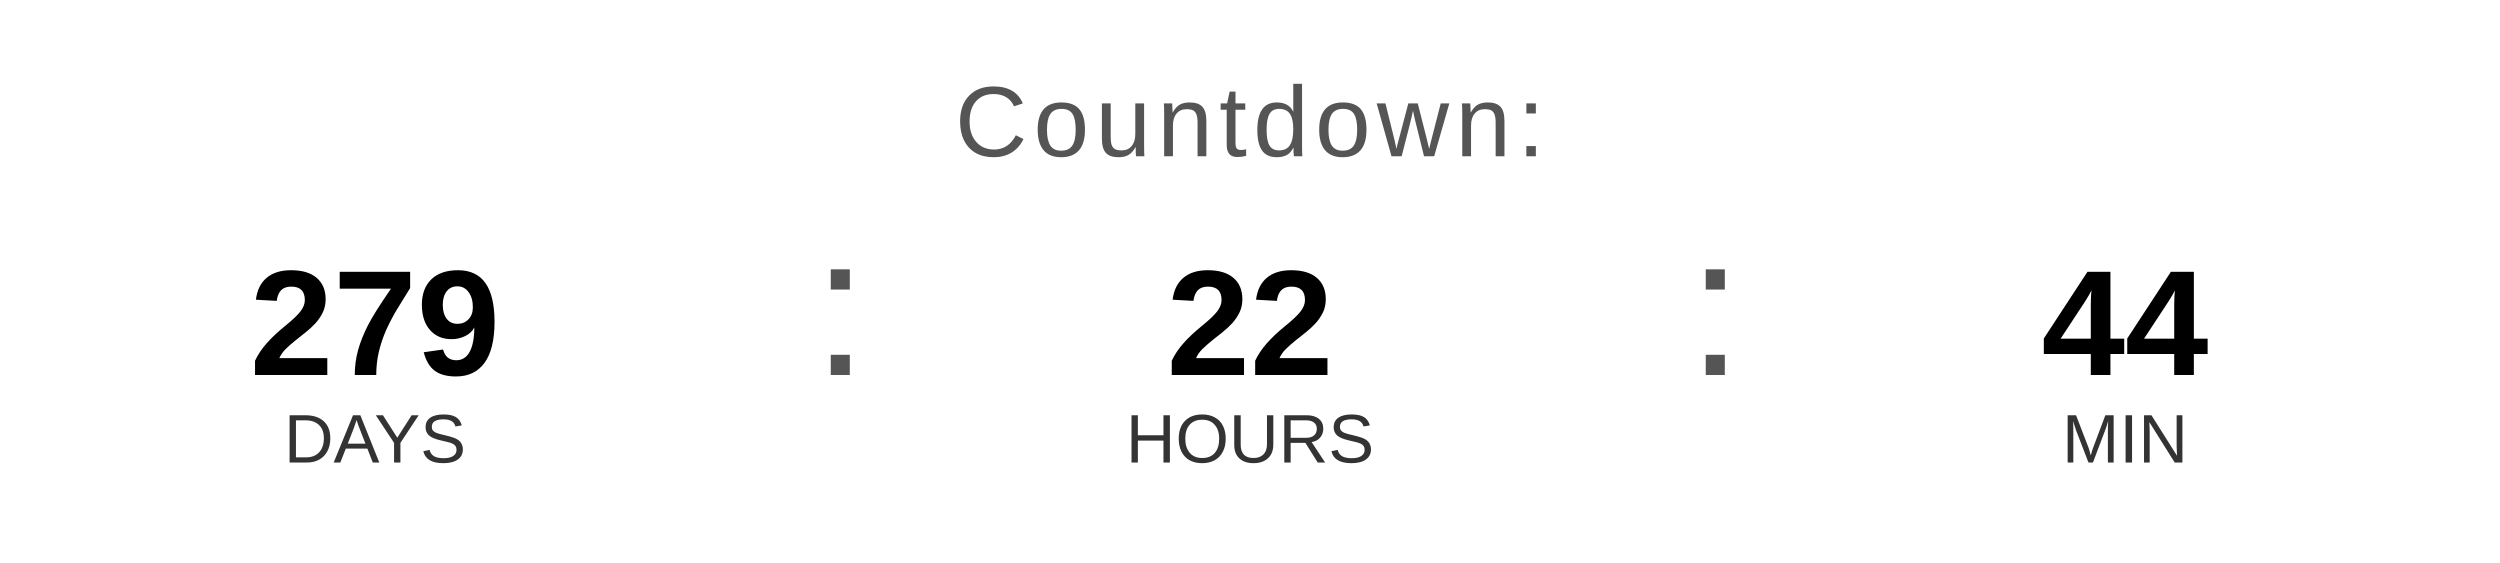
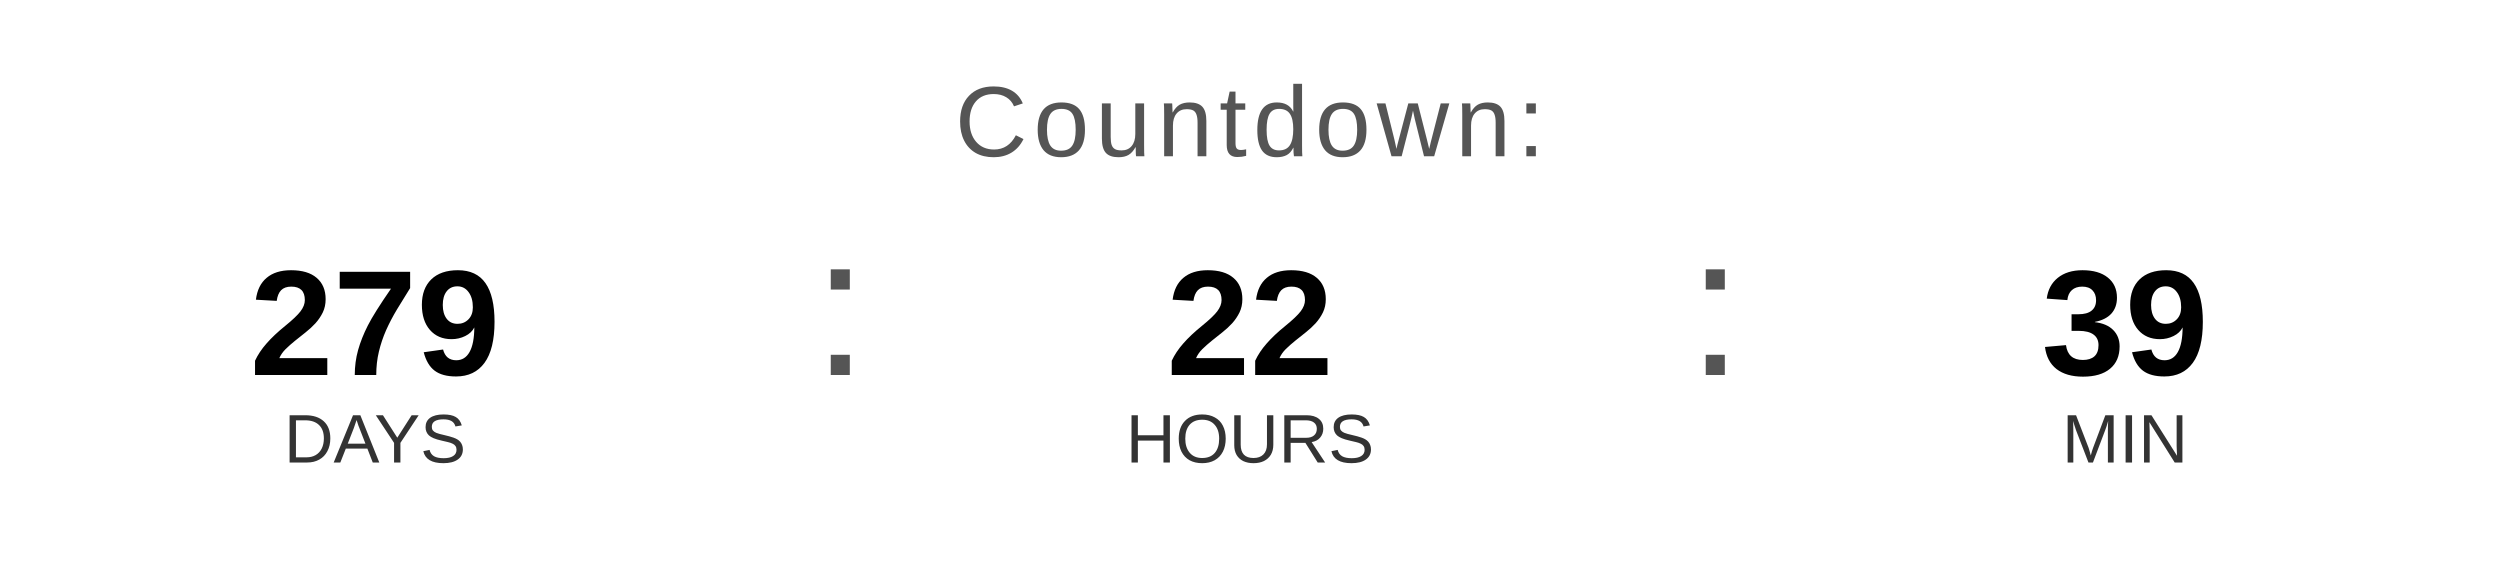
<svg xmlns="http://www.w3.org/2000/svg" width="400" height="90" viewBox="0 0 400 90">
  <text x="200" y="25" font-family="Arial, Helvetica, sans-serif" font-size="16" fill="#555555" text-anchor="middle" letter-spacing="1">
    Countdown:
  </text>
  <text x="60" y="60" font-family="Arial, Helvetica, sans-serif" font-size="24" font-weight="bold" fill="#000000" text-anchor="middle">279</text>
  <text x="60" y="74" font-family="Arial, Helvetica, sans-serif" font-size="11" fill="#333333" text-anchor="middle">DAYS</text>
  <text x="130" y="60" font-family="Arial, sans-serif" font-size="32" fill="#555555">:</text>
  <text x="200" y="60" font-family="Arial, Helvetica, sans-serif" font-size="24" font-weight="bold" fill="#000000" text-anchor="middle">22</text>
  <text x="200" y="74" font-family="Arial, Helvetica, sans-serif" font-size="11" fill="#333333" text-anchor="middle">HOURS</text>
  <text x="270" y="60" font-family="Arial, sans-serif" font-size="32" fill="#555555">:</text>
-   <text x="340" y="60" font-family="Arial, Helvetica, sans-serif" font-size="24" font-weight="bold" fill="#000000" text-anchor="middle">44</text>
+   <text x="340" y="60" font-family="Arial, Helvetica, sans-serif" font-size="24" font-weight="bold" fill="#000000" text-anchor="middle">39</text>
  <text x="340" y="74" font-family="Arial, Helvetica, sans-serif" font-size="11" fill="#333333" text-anchor="middle">MIN</text>
</svg>
